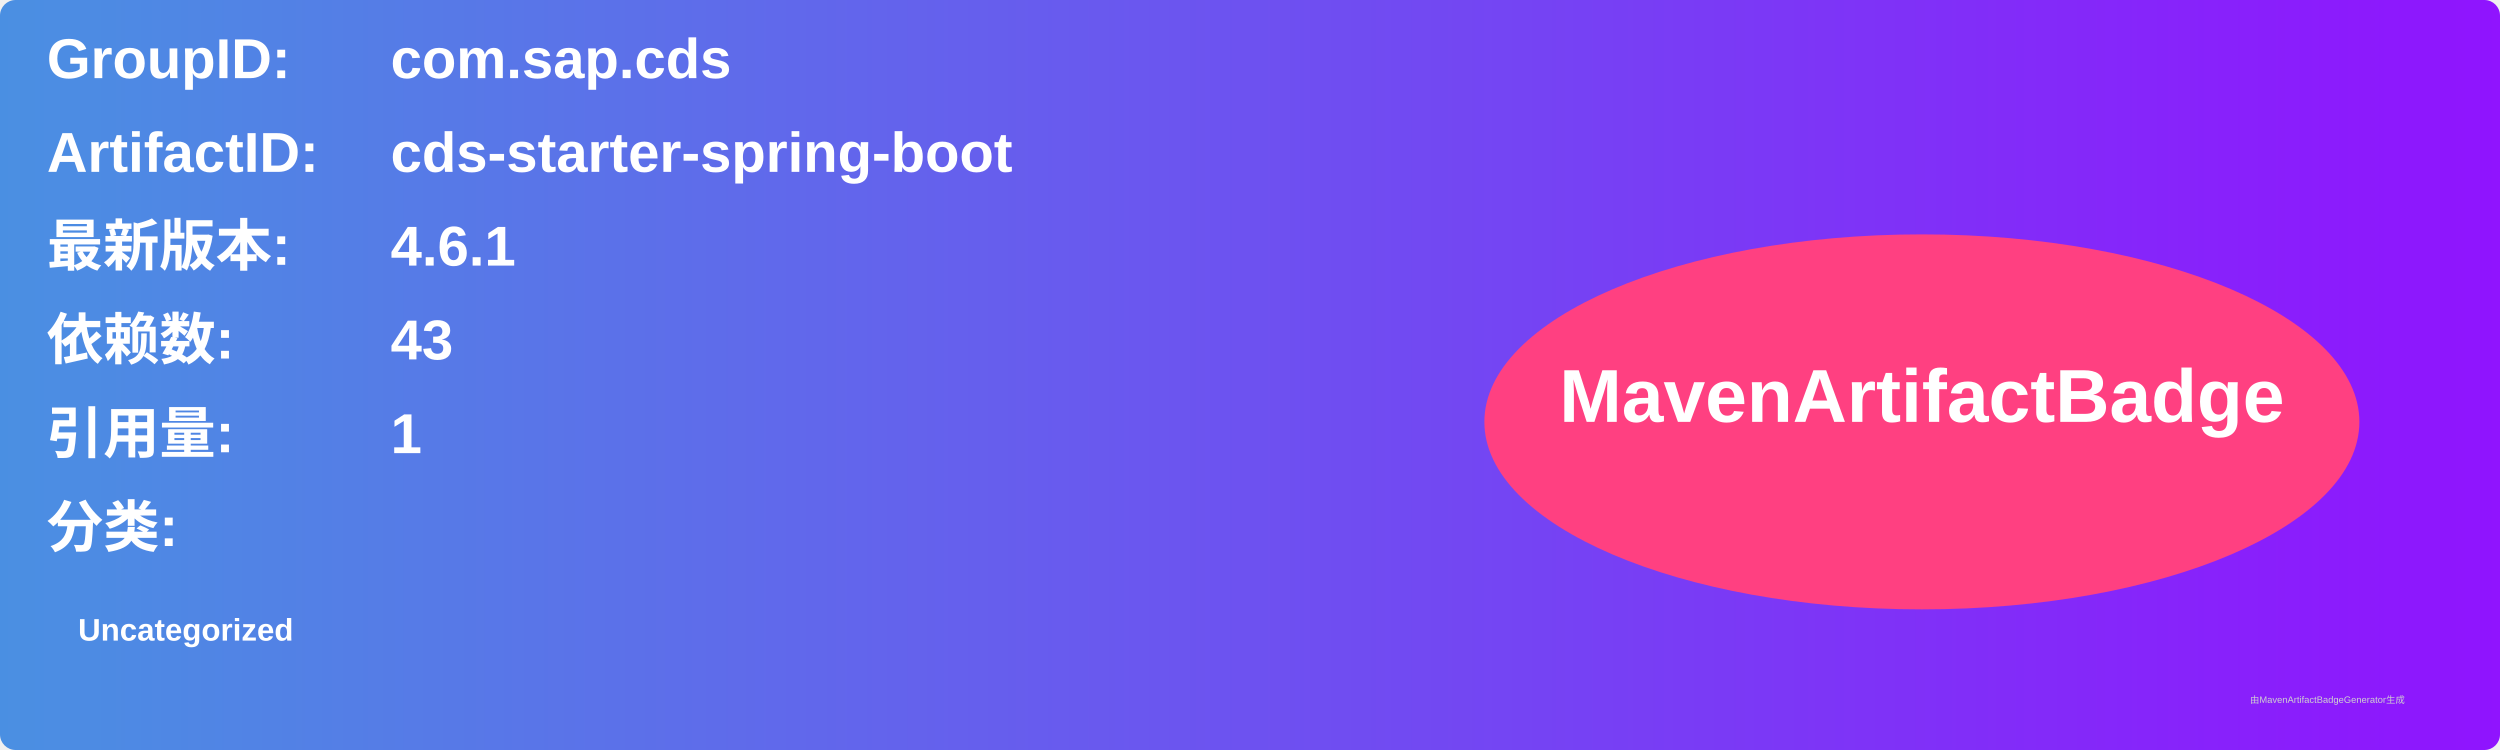
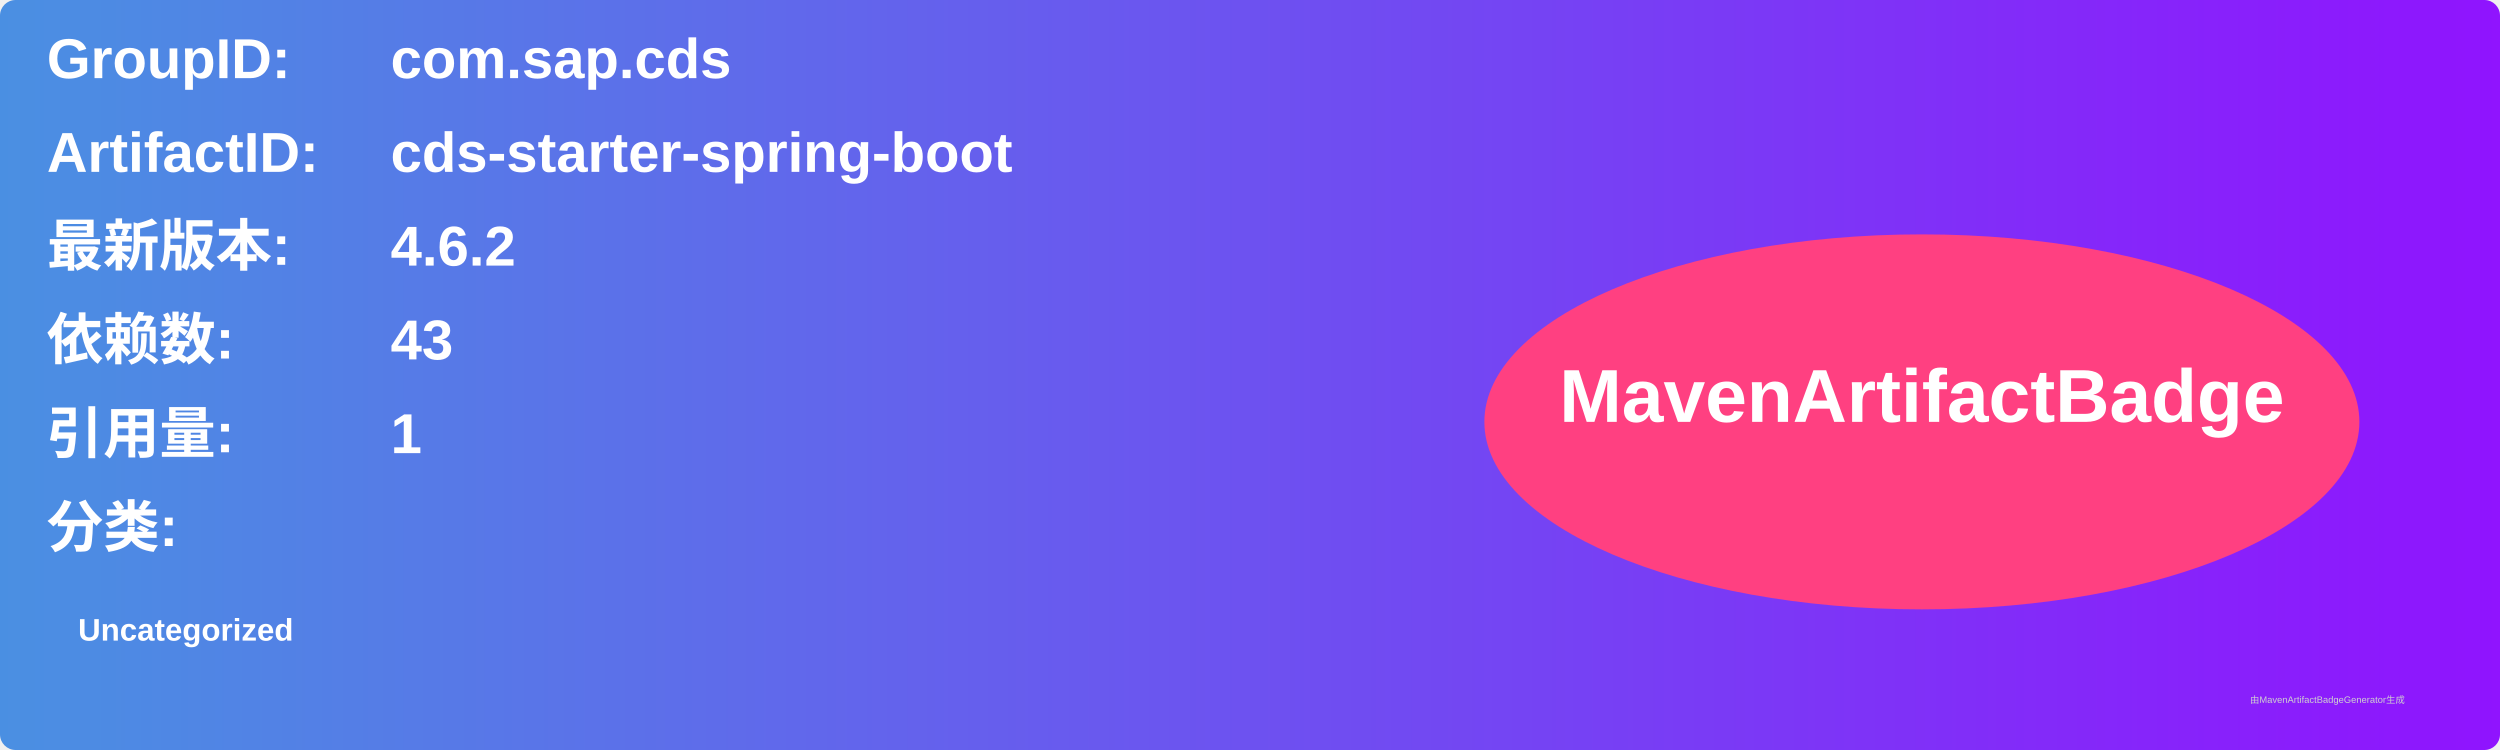
<svg xmlns="http://www.w3.org/2000/svg" width="800" height="240" viewBox="0 0 800 240">
  <linearGradient id="grad" x1="0%" y1="0%" x2="100%" y2="0%">
    <stop offset="0%" stop-color="#4a90e2" />
    <stop offset="100%" stop-color="#9013fe" />
  </linearGradient>
  <rect width="100%" height="100%" rx="5" ry="5" fill="url(#grad)" />
  <g transform="translate(15, 15)">
    <text x="0" y="10" font-family="Arial" font-size="18" fill="white" font-weight="bold" width="260">GroupID:</text>
    <text x="110" y="10" font-family="Arial" font-size="18" fill="white" font-weight="bold" width="460">com.sap.cds</text>
    <text x="0" y="40" font-family="Arial" font-size="18" fill="white" font-weight="bold" width="260">ArtifactID:</text>
    <text x="110" y="40" font-family="Arial" font-size="18" fill="white" font-weight="bold" width="460">cds-starter-spring-boot</text>
    <text x="0" y="70" font-family="Arial" font-size="18" fill="white" font-weight="bold">最新版本:</text>
    <text x="110" y="70" font-family="Arial" font-size="18" fill="white" font-weight="bold">
-       <tspan font-weight="bold">4.6.1</tspan>
+       <tspan font-weight="bold">4.6.2</tspan>
    </text>
    <text x="0" y="100" font-family="Arial" font-size="18" fill="white" font-weight="bold">依赖数: </text>
    <text x="110" y="100" font-family="Arial" font-size="18" fill="white">
      <tspan font-weight="bold">43</tspan>
    </text>
    <text x="0" y="130" font-family="Arial" font-size="18" fill="white" font-weight="bold">引用量: </text>
    <text x="110" y="130" font-family="Arial" font-size="18" fill="white">
      <tspan font-weight="bold">1</tspan>
    </text>
    <text x="0" y="160" font-family="Arial" font-size="18" fill="white" font-weight="bold">分类:</text>
    <text x="10" y="190" font-family="Arial" font-size="10" fill="white">
      <tspan font-weight="bold">Uncategorized</tspan>
    </text>
    <ellipse cx="600" cy="120" rx="140" ry="60" fill="#ff4081" />
    <text x="600" y="120" text-anchor="middle" font-family="Arial" font-size="24" fill="white" font-weight="bold">MavenArtifactBadge</text>
  </g>
  <text x="720" y="225" font-family="Arial" font-size="3" fill="#d0d0d0">由MavenArtifactBadgeGenerator生成</text>
</svg>
